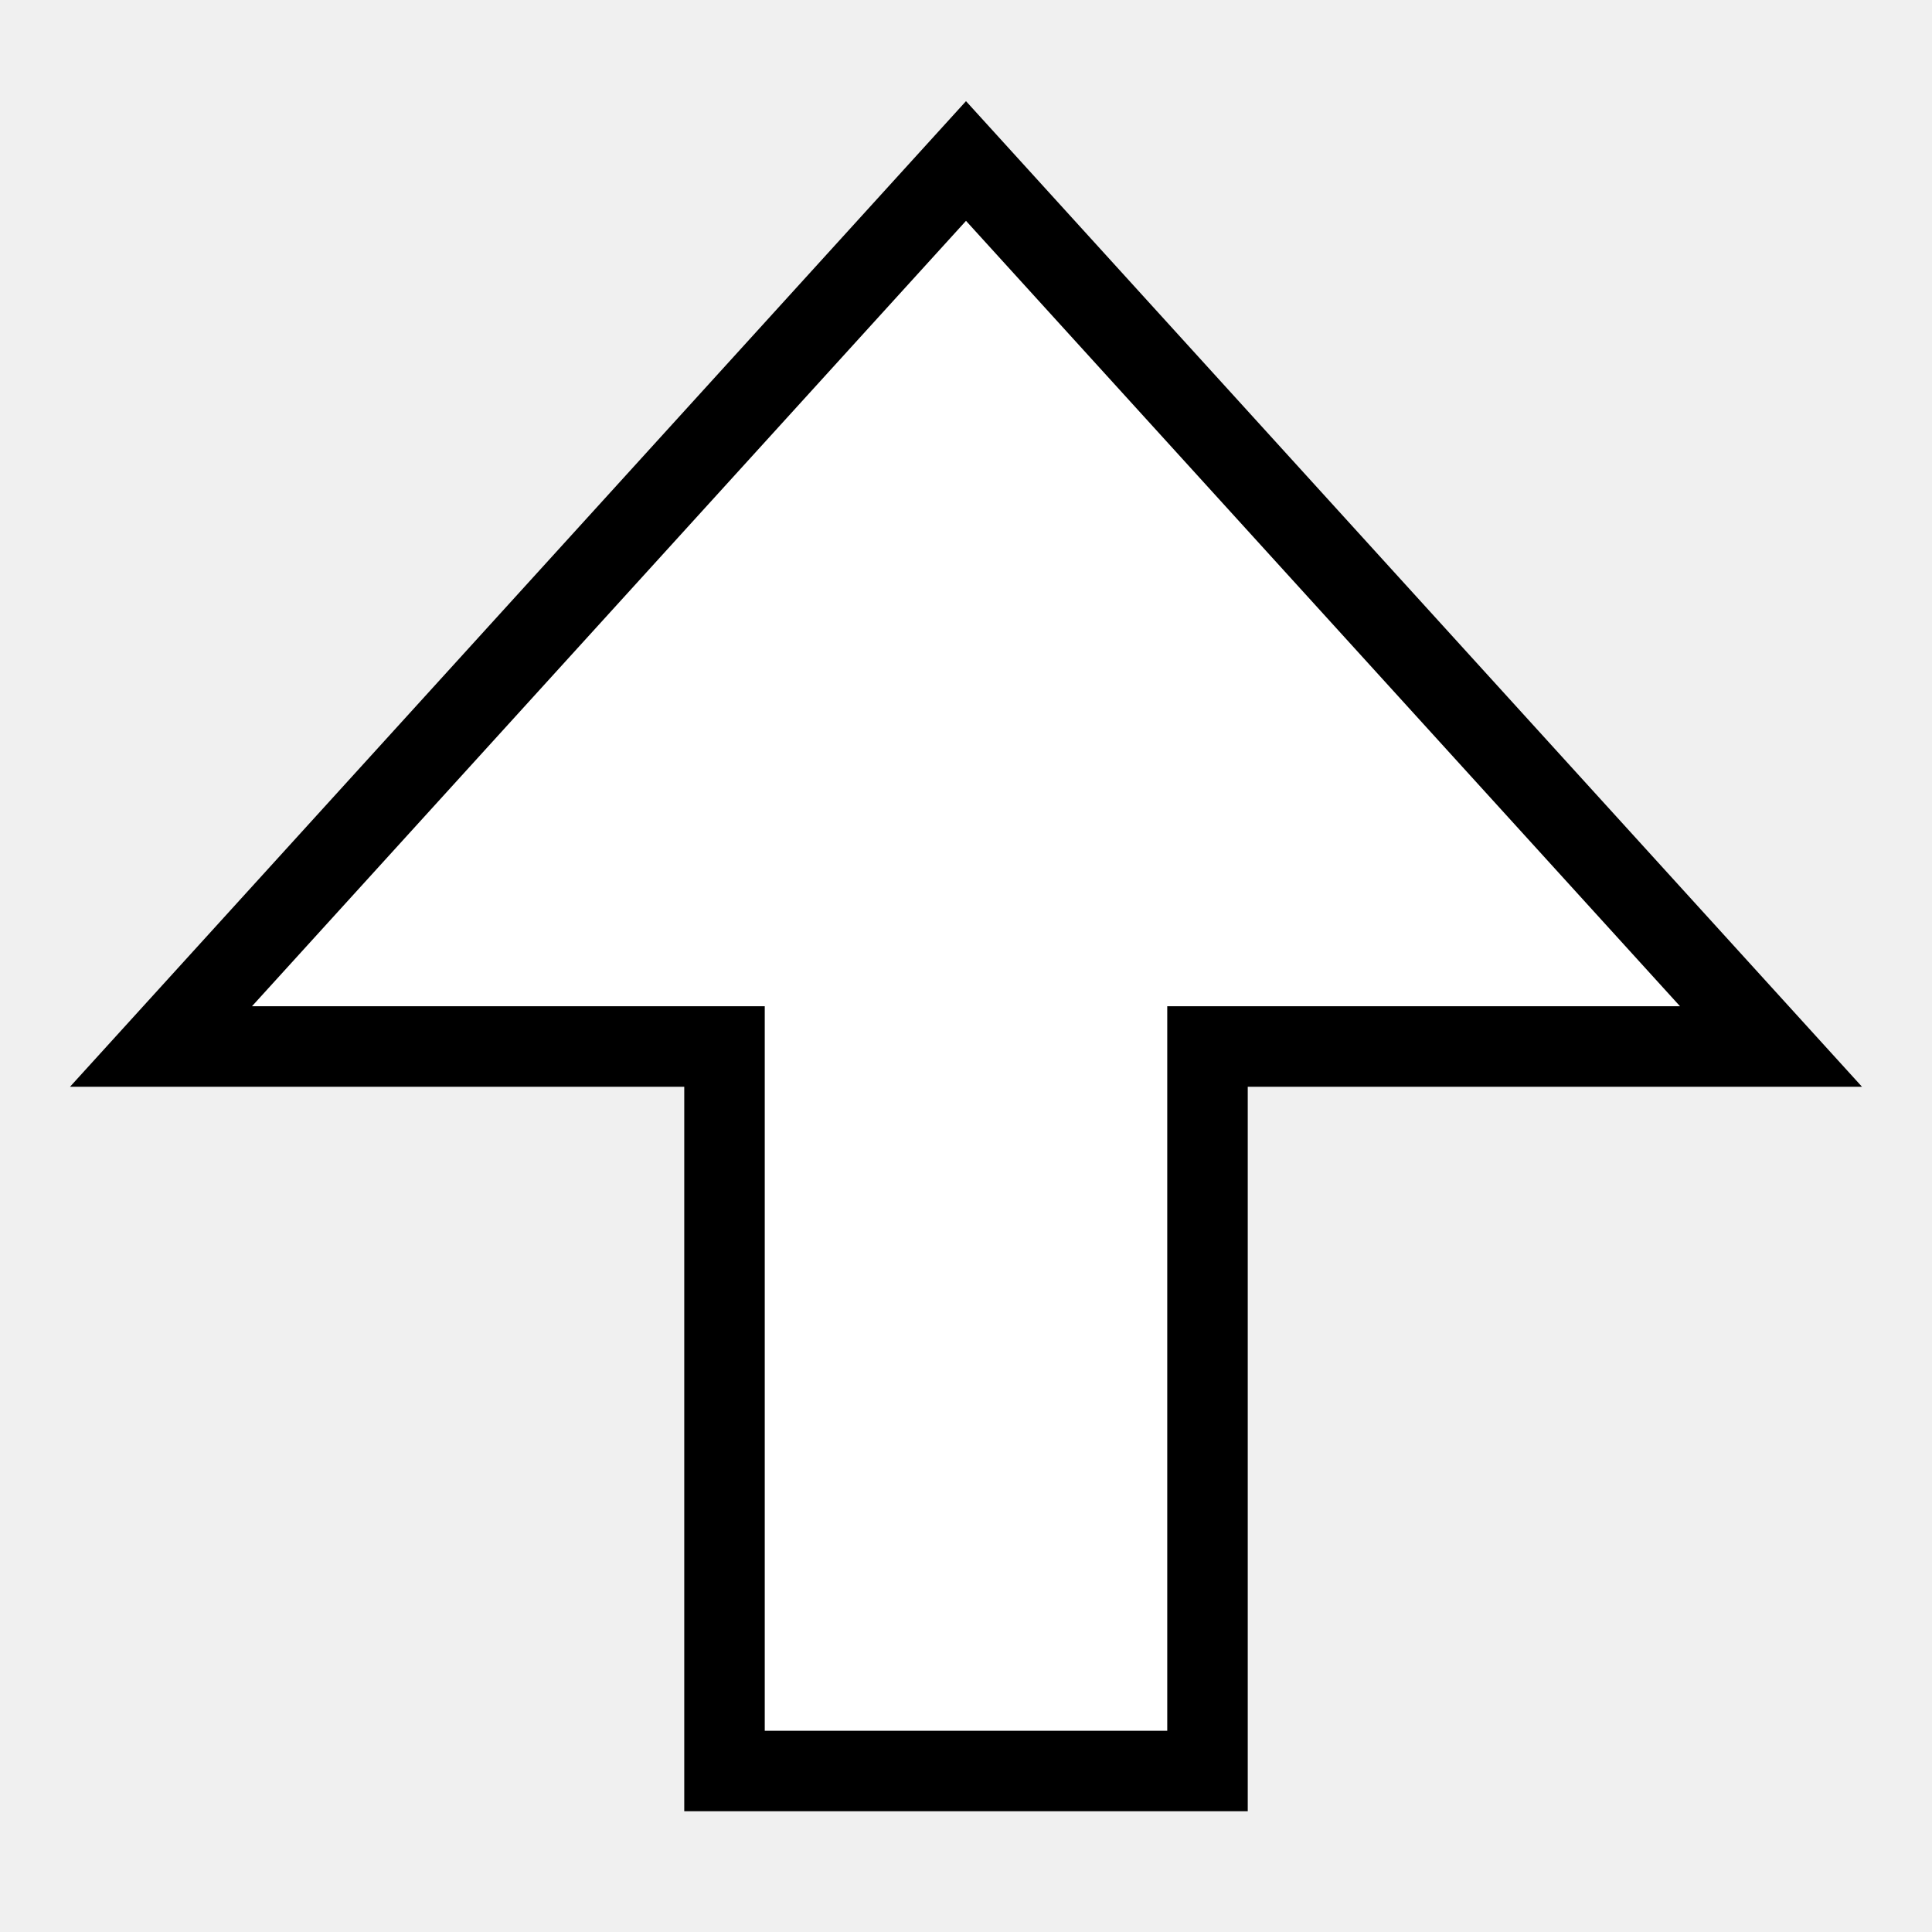
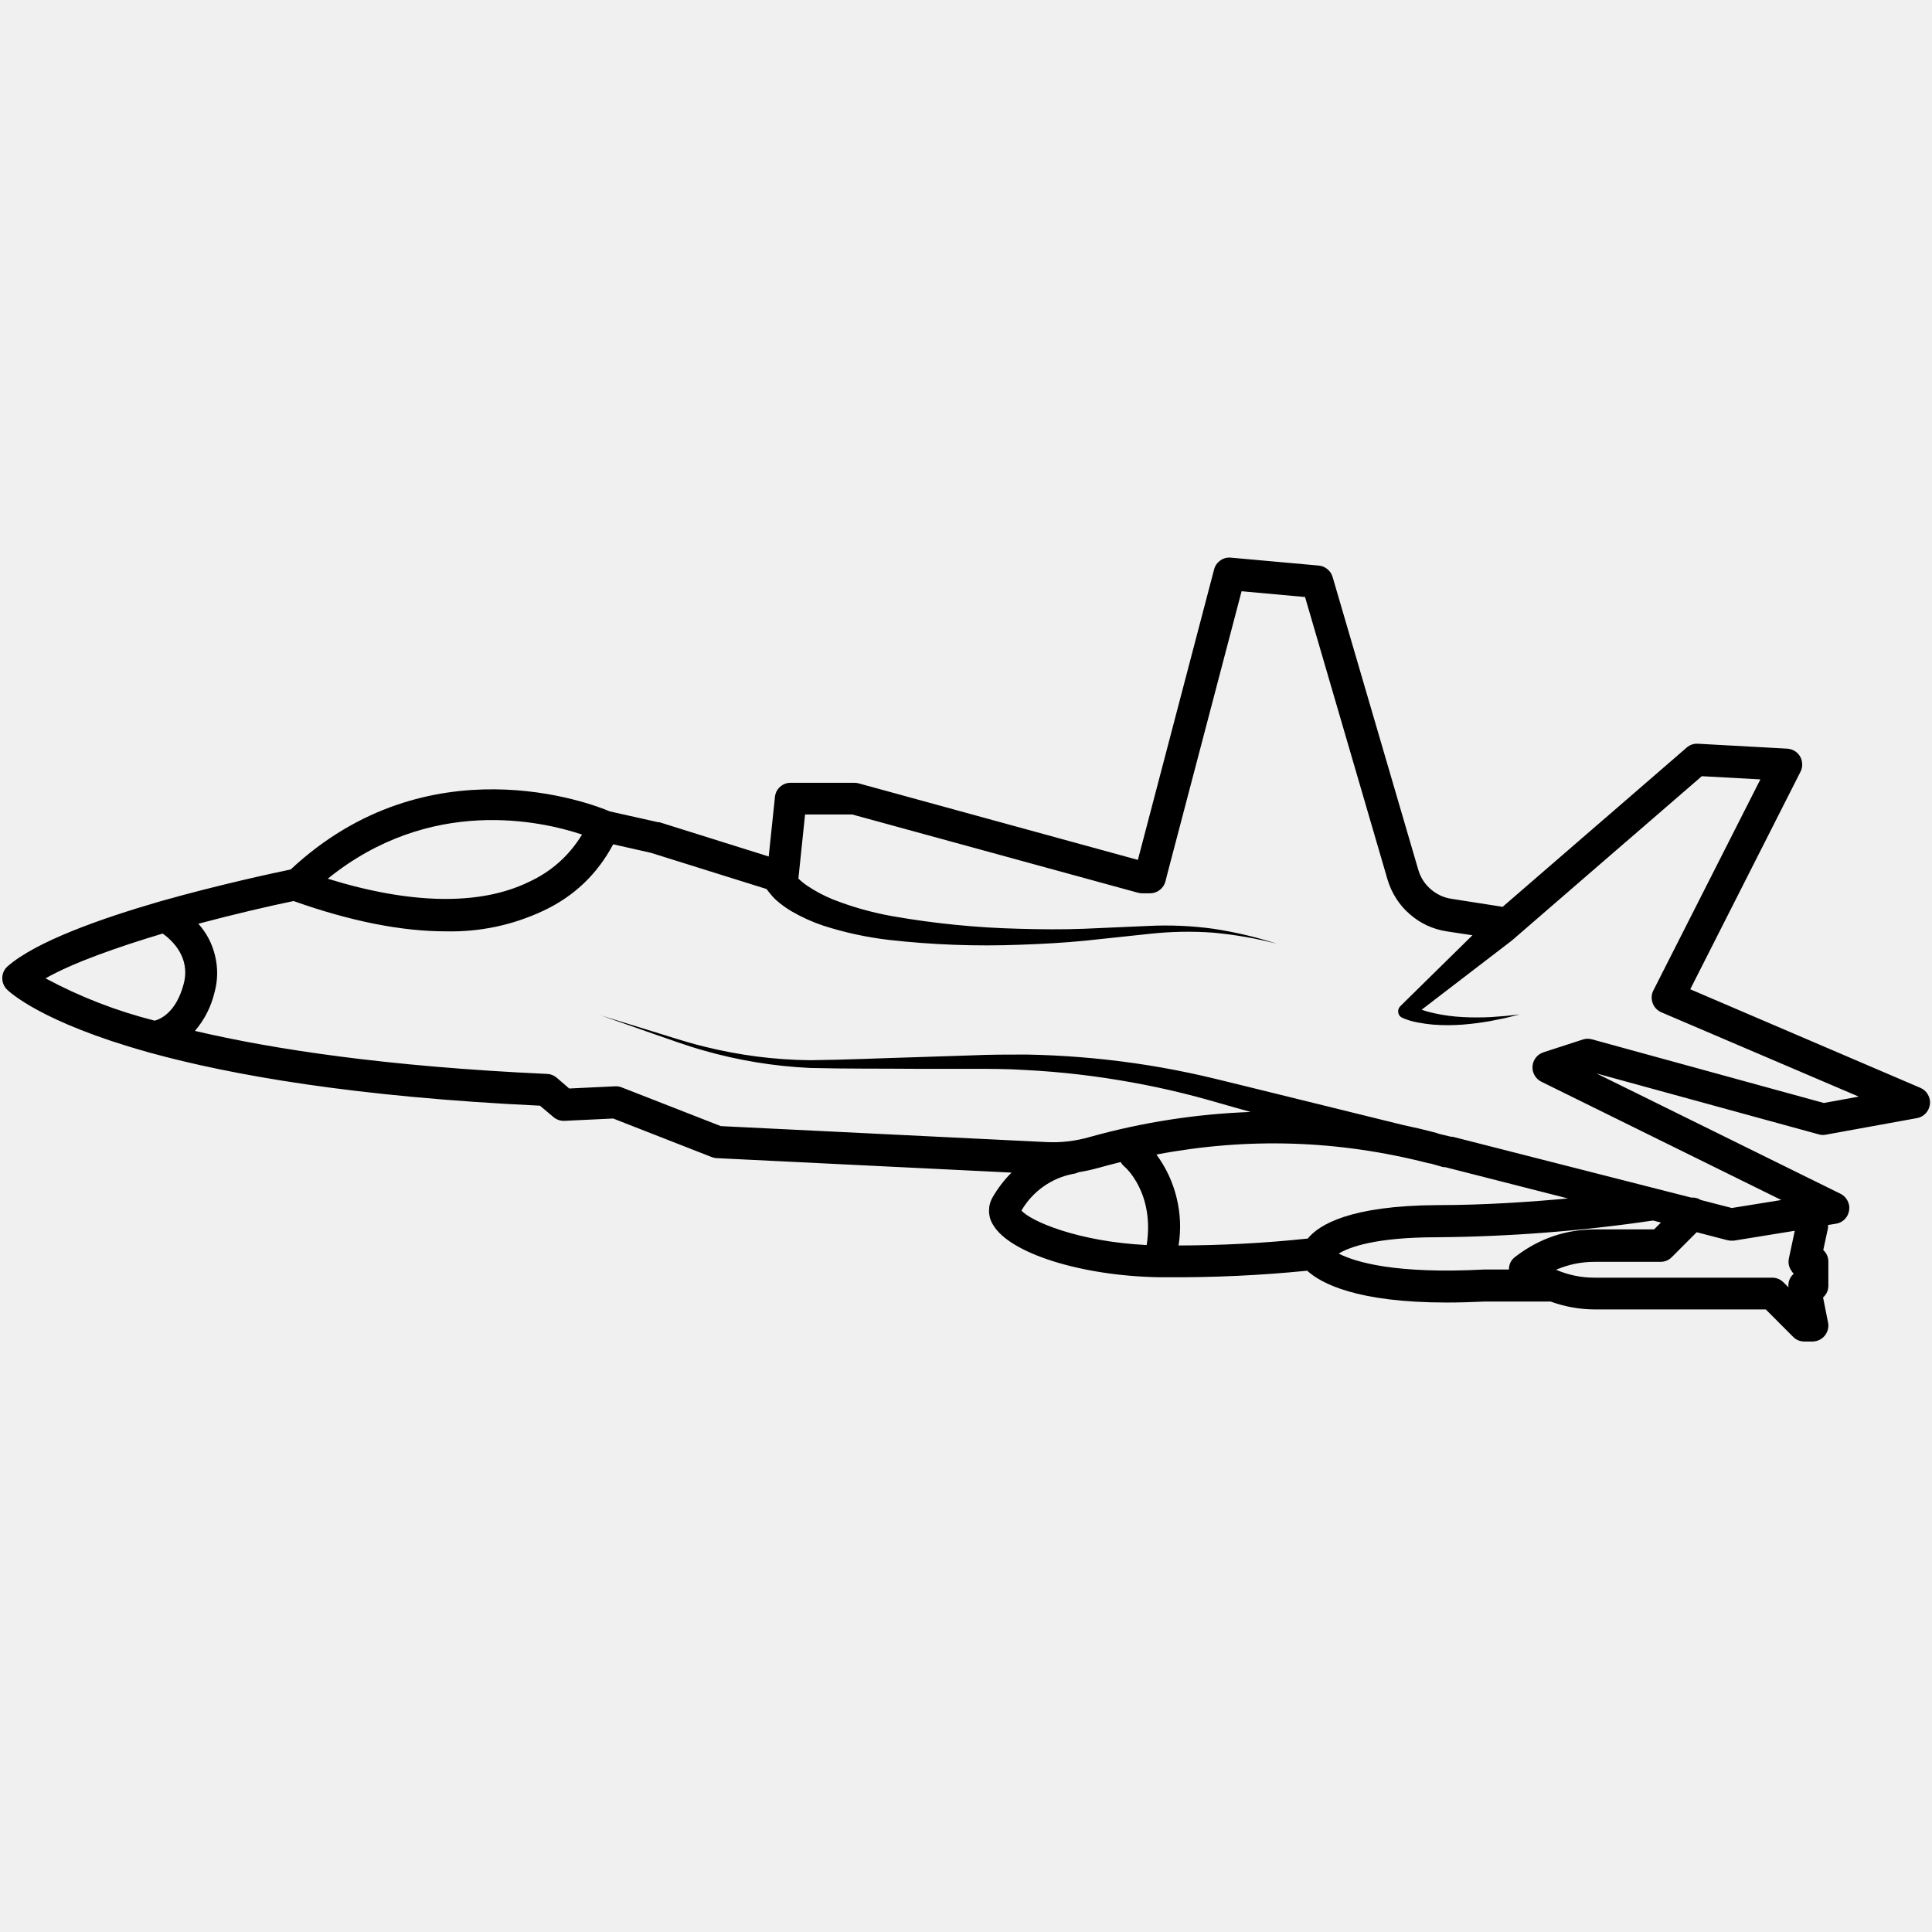
- <svg xmlns="http://www.w3.org/2000/svg" width="16" height="16" viewBox="0 0 24 24" fill="white">
-   <path d="M2 13 L12 2 L22 13 L15 13 L15 22 L9 22 L9 13 Z" stroke="black" stroke-width="1" />
+ <svg xmlns="http://www.w3.org/2000/svg" width="16" zoomAndPan="magnify" viewBox="0 0 120 120" height="16" preserveAspectRatio="xMidYMid meet" version="1.2">
+   <defs>
+     <clipPath id="c384069622">
+       <path d="M 0 34.574 L 120 34.574 L 120 83.324 L 0 83.324 Z M 0 34.574 " />
+     </clipPath>
+   </defs>
+   <g id="c5482aaf9f">
+     <g clip-rule="nonzero" clip-path="url(#c384069622)">
+       <path style=" stroke:none;fill-rule:nonzero;fill:#000000;fill-opacity:1;" d="M 9.168 65.344 C 9.227 65.367 9.289 65.383 9.348 65.395 C 14.387 66.781 22.055 68.133 33.539 68.676 L 34.371 69.379 C 34.57 69.547 34.801 69.625 35.062 69.617 L 38.086 69.473 L 44.203 71.867 C 44.305 71.906 44.406 71.93 44.516 71.934 L 62.828 72.832 C 62.367 73.293 61.973 73.809 61.645 74.379 C 61.496 74.641 61.426 74.922 61.43 75.227 C 61.434 75.527 61.516 75.809 61.676 76.066 C 62.699 77.852 67.195 79.258 72.027 79.332 L 72.426 79.332 C 75.355 79.352 78.277 79.219 81.191 78.926 C 82.055 79.715 84.277 80.902 89.863 80.902 C 90.602 80.902 91.398 80.879 92.258 80.84 L 96.305 80.84 C 97.199 81.164 98.121 81.328 99.074 81.332 L 109.676 81.332 L 111.371 83.031 C 111.562 83.223 111.793 83.32 112.066 83.324 L 112.559 83.324 C 112.707 83.324 112.848 83.297 112.984 83.234 C 113.121 83.172 113.238 83.082 113.332 82.969 C 113.43 82.855 113.496 82.723 113.531 82.578 C 113.57 82.434 113.574 82.289 113.543 82.141 L 113.234 80.586 C 113.453 80.391 113.562 80.145 113.562 79.852 L 113.562 78.367 C 113.562 78.082 113.457 77.84 113.246 77.641 L 113.543 76.266 C 113.547 76.203 113.547 76.145 113.543 76.086 L 114.035 76.008 C 114.25 75.973 114.43 75.879 114.582 75.727 C 114.73 75.574 114.82 75.391 114.852 75.176 C 114.887 74.965 114.852 74.762 114.75 74.574 C 114.652 74.383 114.504 74.238 114.312 74.145 L 99.156 66.672 L 113.008 70.469 C 113.152 70.504 113.297 70.504 113.445 70.469 L 119.062 69.449 C 119.277 69.41 119.461 69.312 119.609 69.152 C 119.758 68.992 119.844 68.805 119.871 68.586 C 119.895 68.371 119.852 68.168 119.742 67.977 C 119.633 67.789 119.477 67.652 119.273 67.566 L 104.984 61.445 L 111.832 47.934 C 111.91 47.785 111.945 47.625 111.938 47.461 C 111.934 47.293 111.891 47.137 111.809 46.992 C 111.727 46.848 111.613 46.734 111.473 46.645 C 111.328 46.559 111.176 46.512 111.012 46.5 L 105.465 46.195 C 105.199 46.18 104.969 46.258 104.766 46.43 L 99.773 50.754 L 99.742 50.781 L 99.703 50.812 L 93.332 56.324 L 90.184 55.832 C 89.688 55.762 89.254 55.562 88.875 55.238 C 88.496 54.914 88.238 54.512 88.094 54.031 L 82.77 35.836 C 82.711 35.641 82.605 35.48 82.449 35.352 C 82.293 35.223 82.113 35.148 81.914 35.129 L 76.457 34.637 C 76.215 34.613 75.996 34.672 75.801 34.809 C 75.602 34.949 75.473 35.133 75.41 35.367 L 70.676 53.41 L 53.32 48.652 C 53.234 48.629 53.148 48.621 53.062 48.621 L 49.117 48.621 C 48.863 48.617 48.645 48.703 48.453 48.871 C 48.266 49.039 48.16 49.25 48.133 49.504 L 47.746 53.199 L 40.961 51.07 L 40.883 51.07 L 37.879 50.398 C 36.727 49.902 26.594 46.035 18.055 54.004 C 17.066 54.211 13.617 54.945 9.965 55.98 C 6.211 57.066 2.234 58.484 0.477 60.016 C 0.375 60.105 0.293 60.211 0.234 60.336 C 0.176 60.457 0.145 60.59 0.141 60.727 C 0.137 60.863 0.16 60.992 0.211 61.121 C 0.258 61.246 0.332 61.359 0.43 61.457 C 0.566 61.594 2.559 63.496 9.168 65.344 Z M 71.223 77.332 C 66.965 77.125 64.012 75.848 63.445 75.188 C 63.793 74.594 64.246 74.098 64.805 73.699 C 65.367 73.305 65.984 73.039 66.66 72.91 C 66.777 72.895 66.887 72.863 66.992 72.809 C 67.41 72.742 67.82 72.652 68.227 72.539 C 68.609 72.43 69.074 72.309 69.605 72.176 C 69.668 72.285 69.746 72.379 69.844 72.461 C 69.844 72.461 71.727 74.043 71.223 77.332 Z M 81.223 76.93 C 78.559 77.211 75.883 77.355 73.203 77.359 C 73.363 76.363 73.32 75.375 73.082 74.398 C 72.844 73.418 72.426 72.523 71.828 71.711 C 77.5 70.633 83.133 70.812 88.723 72.25 C 88.773 72.262 88.824 72.27 88.875 72.273 L 89.641 72.492 L 89.754 72.492 L 97.387 74.438 C 95.07 74.652 92.203 74.852 89.277 74.852 C 83.859 74.883 81.922 76.07 81.227 76.93 Z M 94.199 77.996 L 94.117 78.062 C 93.852 78.258 93.723 78.523 93.723 78.852 L 92.184 78.852 C 86.699 79.141 84.207 78.402 83.148 77.863 C 83.805 77.461 85.426 76.848 89.262 76.848 C 93.754 76.809 98.227 76.465 102.672 75.809 L 103.164 75.934 L 102.738 76.359 L 99.078 76.359 C 97.273 76.363 95.648 76.91 94.203 77.996 Z M 111.297 78.984 C 111.332 79.031 111.371 79.07 111.414 79.109 C 111.375 79.145 111.336 79.184 111.301 79.227 C 111.129 79.441 111.055 79.684 111.086 79.957 L 110.777 79.652 C 110.586 79.461 110.355 79.363 110.082 79.359 L 99.074 79.359 C 98.23 79.363 97.422 79.199 96.648 78.867 C 97.422 78.535 98.23 78.371 99.074 78.375 L 103.145 78.375 C 103.414 78.371 103.648 78.273 103.84 78.082 L 105.383 76.535 L 107.293 77.031 C 107.375 77.051 107.453 77.059 107.535 77.059 L 107.691 77.059 L 111.477 76.445 L 111.105 78.191 C 111.055 78.48 111.121 78.738 111.301 78.973 Z M 36.152 51.836 C 35.34 53.164 34.227 54.152 32.809 54.797 C 29.785 56.254 25.496 56.172 20.359 54.578 C 26.711 49.434 33.602 50.984 36.152 51.836 Z M 12.32 57.375 C 14.609 56.766 16.758 56.27 18.234 55.965 C 21.766 57.219 24.93 57.848 27.703 57.848 C 29.82 57.891 31.836 57.465 33.754 56.566 C 35.656 55.672 37.098 54.297 38.086 52.441 L 40.438 52.973 L 47.613 55.219 L 47.758 55.41 C 47.895 55.586 48.043 55.754 48.207 55.906 C 48.504 56.168 48.82 56.398 49.164 56.602 C 49.789 56.965 50.445 57.262 51.129 57.492 C 52.461 57.922 53.82 58.215 55.211 58.379 C 57.914 58.684 60.625 58.785 63.34 58.68 C 64.691 58.633 66.043 58.562 67.383 58.43 L 71.387 58.004 C 72.711 57.859 74.039 57.832 75.367 57.93 C 76.699 58.055 78.016 58.281 79.309 58.617 C 78.02 58.199 76.707 57.891 75.367 57.688 C 74.027 57.504 72.68 57.445 71.324 57.512 L 67.309 57.688 C 65.977 57.738 64.645 57.727 63.316 57.688 C 60.668 57.625 58.039 57.363 55.43 56.906 C 54.16 56.68 52.922 56.332 51.719 55.859 C 51.168 55.633 50.641 55.352 50.145 55.02 C 49.945 54.887 49.762 54.734 49.59 54.57 L 50.004 50.59 L 52.938 50.59 L 70.68 55.449 C 70.766 55.473 70.852 55.484 70.941 55.484 L 71.434 55.484 C 71.656 55.484 71.859 55.414 72.035 55.277 C 72.211 55.141 72.328 54.965 72.387 54.75 L 72.512 54.254 L 77.117 36.723 L 81.059 37.082 L 86.184 54.637 C 86.309 55.051 86.484 55.438 86.719 55.805 C 86.949 56.168 87.227 56.492 87.555 56.773 C 87.879 57.059 88.234 57.293 88.625 57.477 C 89.016 57.656 89.426 57.781 89.852 57.848 L 91.457 58.09 L 87.023 62.449 L 86.969 62.504 C 86.918 62.555 86.883 62.617 86.859 62.684 C 86.84 62.754 86.836 62.824 86.848 62.895 C 86.859 62.965 86.887 63.031 86.934 63.09 C 86.977 63.145 87.031 63.188 87.098 63.219 C 87.414 63.355 87.742 63.453 88.082 63.512 C 88.391 63.57 88.699 63.613 89.008 63.641 C 89.621 63.688 90.23 63.688 90.844 63.641 C 91.445 63.594 92.043 63.516 92.637 63.406 L 93.52 63.227 L 94.387 63.008 L 93.5 63.105 L 92.613 63.172 C 92.023 63.203 91.434 63.203 90.844 63.172 C 90.262 63.141 89.688 63.066 89.117 62.941 C 88.84 62.883 88.566 62.809 88.301 62.715 L 93.828 58.477 L 93.93 58.395 L 100.941 52.328 L 100.973 52.293 L 101.012 52.27 L 105.703 48.211 L 109.34 48.41 L 102.695 61.516 C 102.633 61.637 102.598 61.766 102.59 61.902 C 102.582 62.039 102.602 62.172 102.648 62.301 C 102.695 62.43 102.766 62.547 102.859 62.645 C 102.953 62.742 103.062 62.82 103.188 62.875 L 115.449 68.113 L 113.281 68.508 L 98.895 64.559 C 98.707 64.504 98.52 64.504 98.336 64.559 L 95.871 65.359 C 95.68 65.422 95.52 65.531 95.395 65.688 C 95.273 65.848 95.203 66.027 95.188 66.227 C 95.172 66.43 95.215 66.617 95.316 66.789 C 95.414 66.965 95.555 67.098 95.738 67.188 L 110.641 74.535 L 107.566 75.031 L 105.645 74.535 C 105.461 74.418 105.258 74.367 105.043 74.383 L 102.941 73.848 L 90.223 70.605 L 90.125 70.605 L 89.348 70.418 C 89.305 70.398 89.262 70.379 89.215 70.367 C 88.512 70.18 87.816 70.016 87.125 69.871 L 77.102 67.402 C 76.023 67.141 74.93 66.859 73.816 66.629 C 72.699 66.395 71.594 66.199 70.473 66.039 C 68.234 65.719 65.988 65.539 63.727 65.5 C 62.602 65.5 61.465 65.5 60.355 65.551 L 57.004 65.66 C 54.777 65.723 52.527 65.828 50.316 65.852 C 48.09 65.828 45.895 65.543 43.734 65.004 C 42.656 64.742 41.598 64.387 40.527 64.059 L 37.324 63.07 L 40.488 64.18 C 41.543 64.539 42.594 64.934 43.672 65.238 C 45.844 65.863 48.059 66.227 50.316 66.332 C 52.566 66.391 54.789 66.367 57.027 66.387 L 60.379 66.387 C 61.504 66.387 62.598 66.387 63.707 66.461 C 65.918 66.574 68.113 66.832 70.289 67.227 C 71.379 67.422 72.457 67.652 73.527 67.918 C 74.598 68.18 75.656 68.496 76.738 68.801 L 77.68 69.066 C 74.293 69.191 70.965 69.707 67.699 70.617 C 66.801 70.879 65.883 70.984 64.949 70.934 L 44.77 69.945 L 38.605 67.535 C 38.477 67.488 38.34 67.465 38.199 67.473 L 35.355 67.609 L 34.578 66.938 C 34.406 66.793 34.207 66.711 33.98 66.703 C 24.023 66.246 17 65.18 12.109 64.031 C 12.711 63.324 13.117 62.52 13.332 61.613 C 13.531 60.867 13.539 60.121 13.359 59.367 C 13.18 58.617 12.836 57.953 12.32 57.375 Z M 10.105 57.984 C 10.691 58.402 11.844 59.465 11.41 61.109 C 10.945 62.875 9.984 63.293 9.609 63.395 C 7.242 62.797 4.98 61.922 2.828 60.766 C 4.559 59.785 7.305 58.824 10.105 57.984 Z M 10.105 57.984 " />
+     </g>
+   </g>
</svg>
